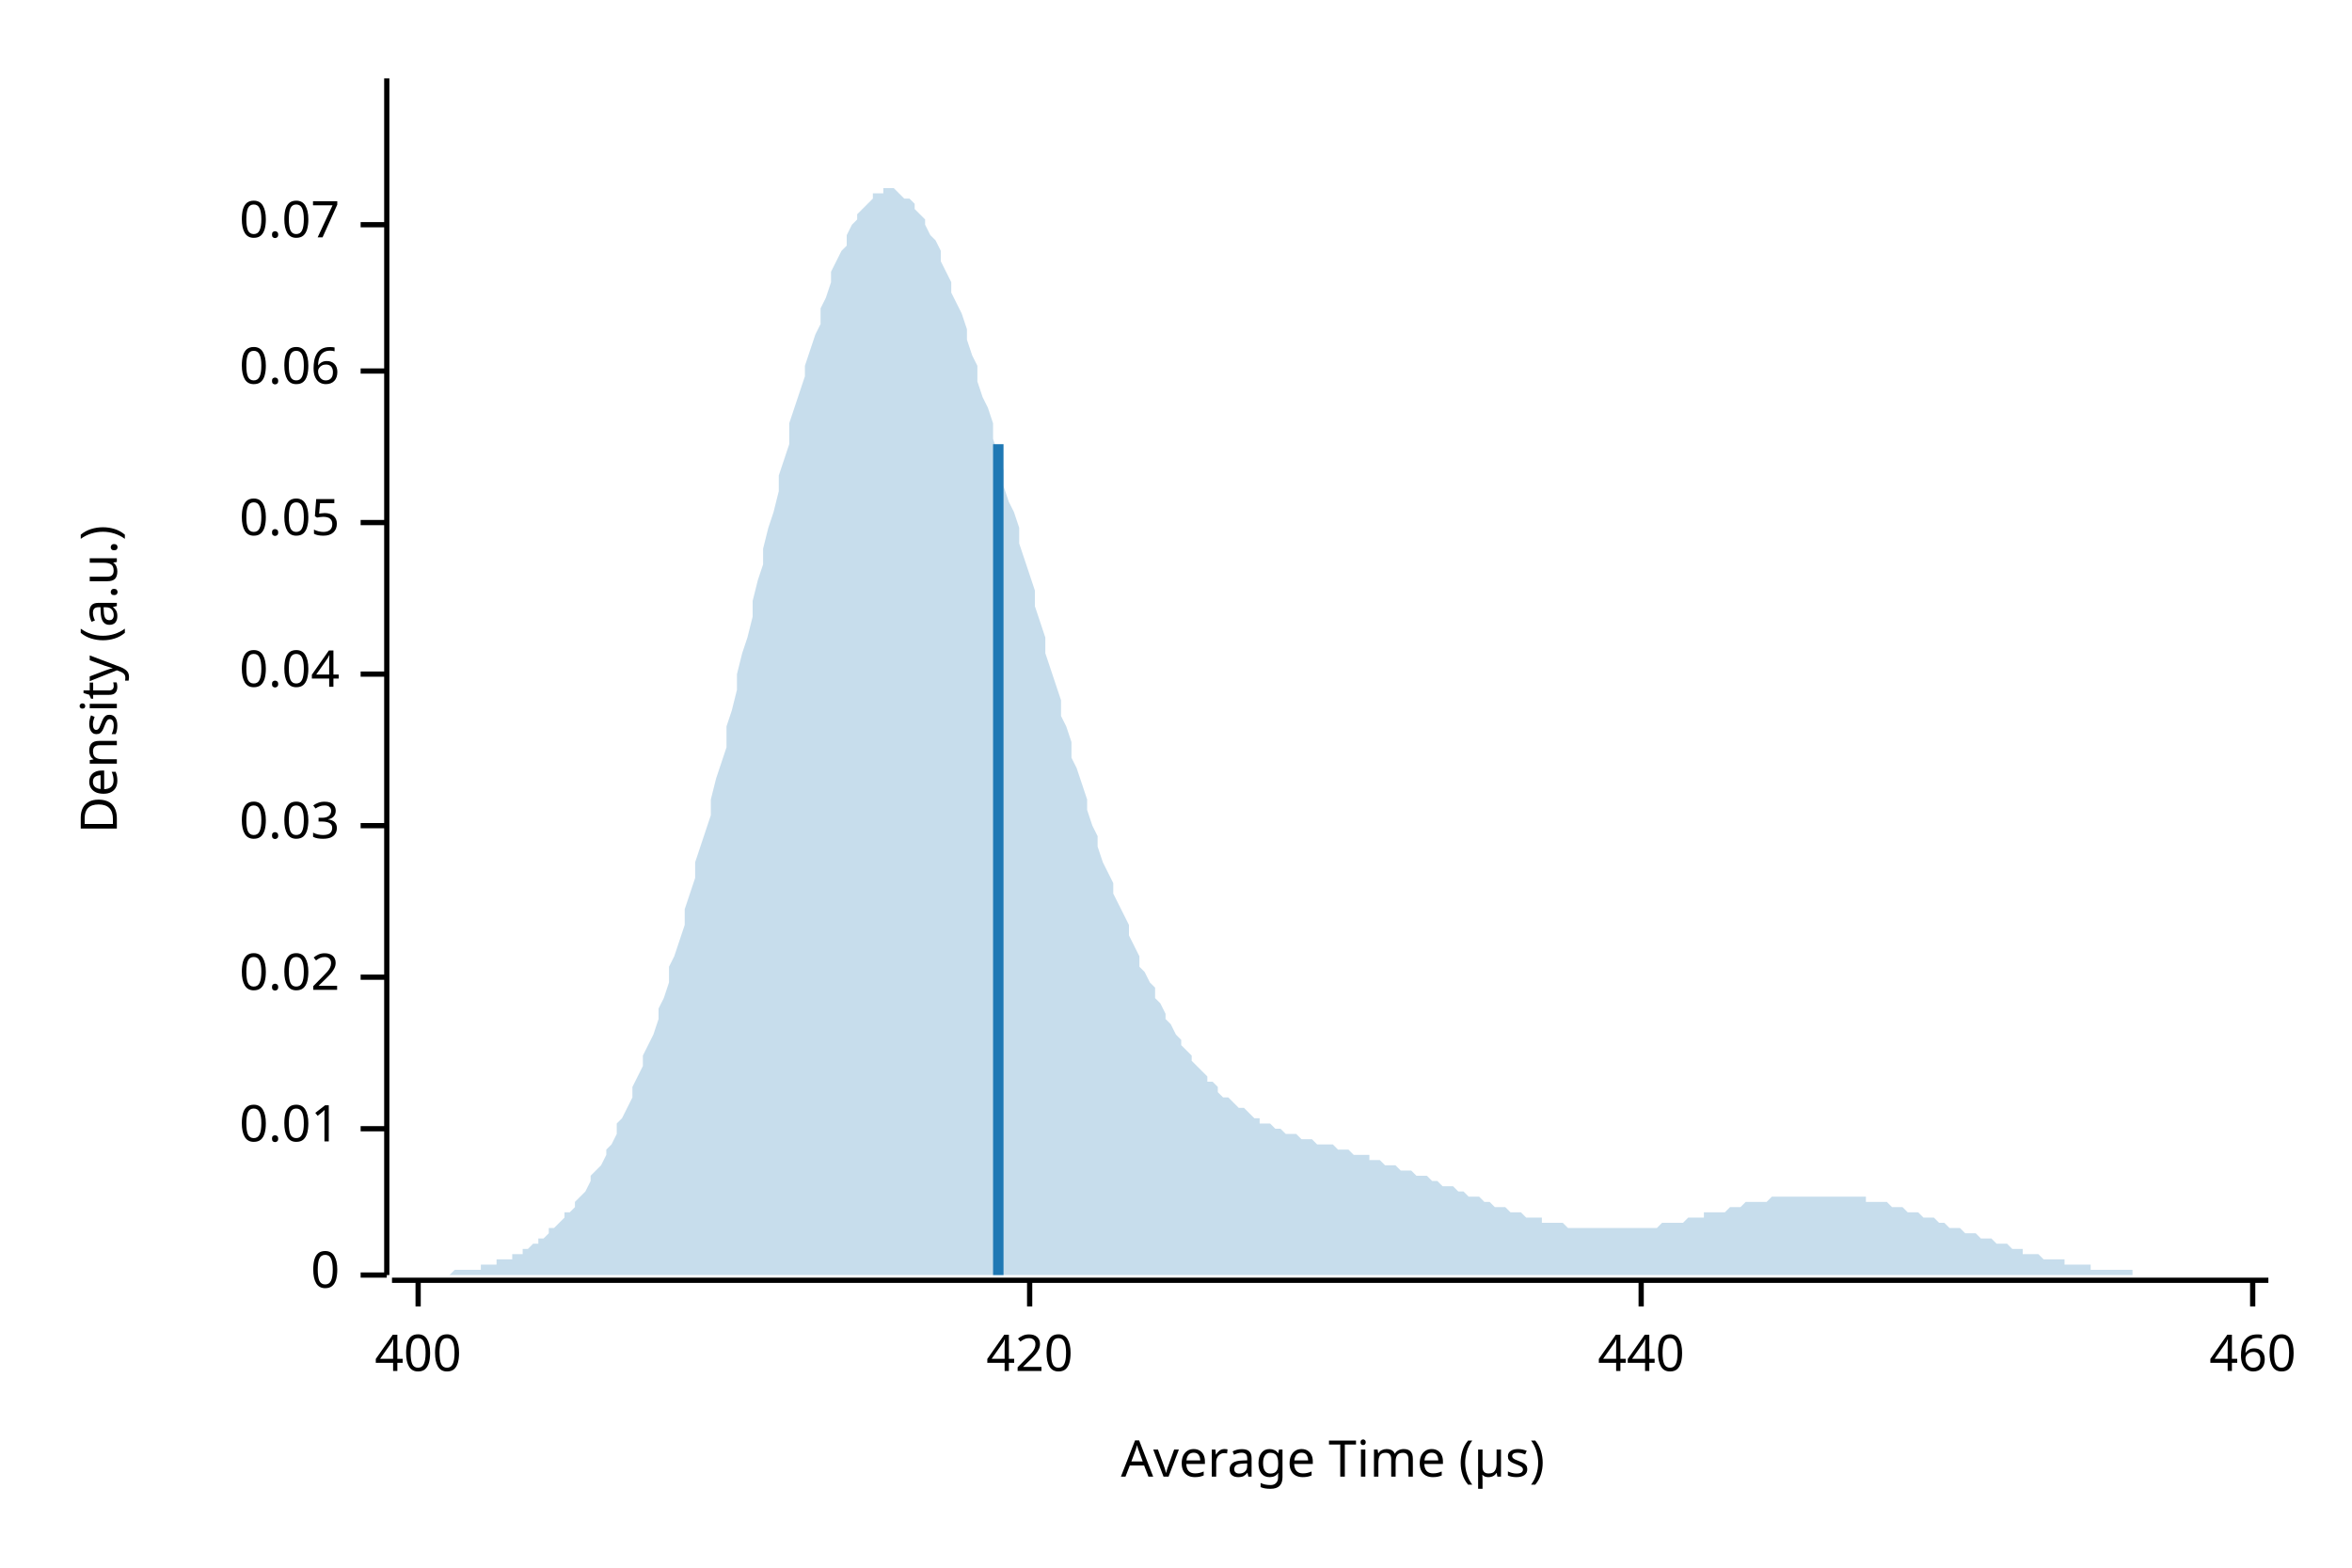
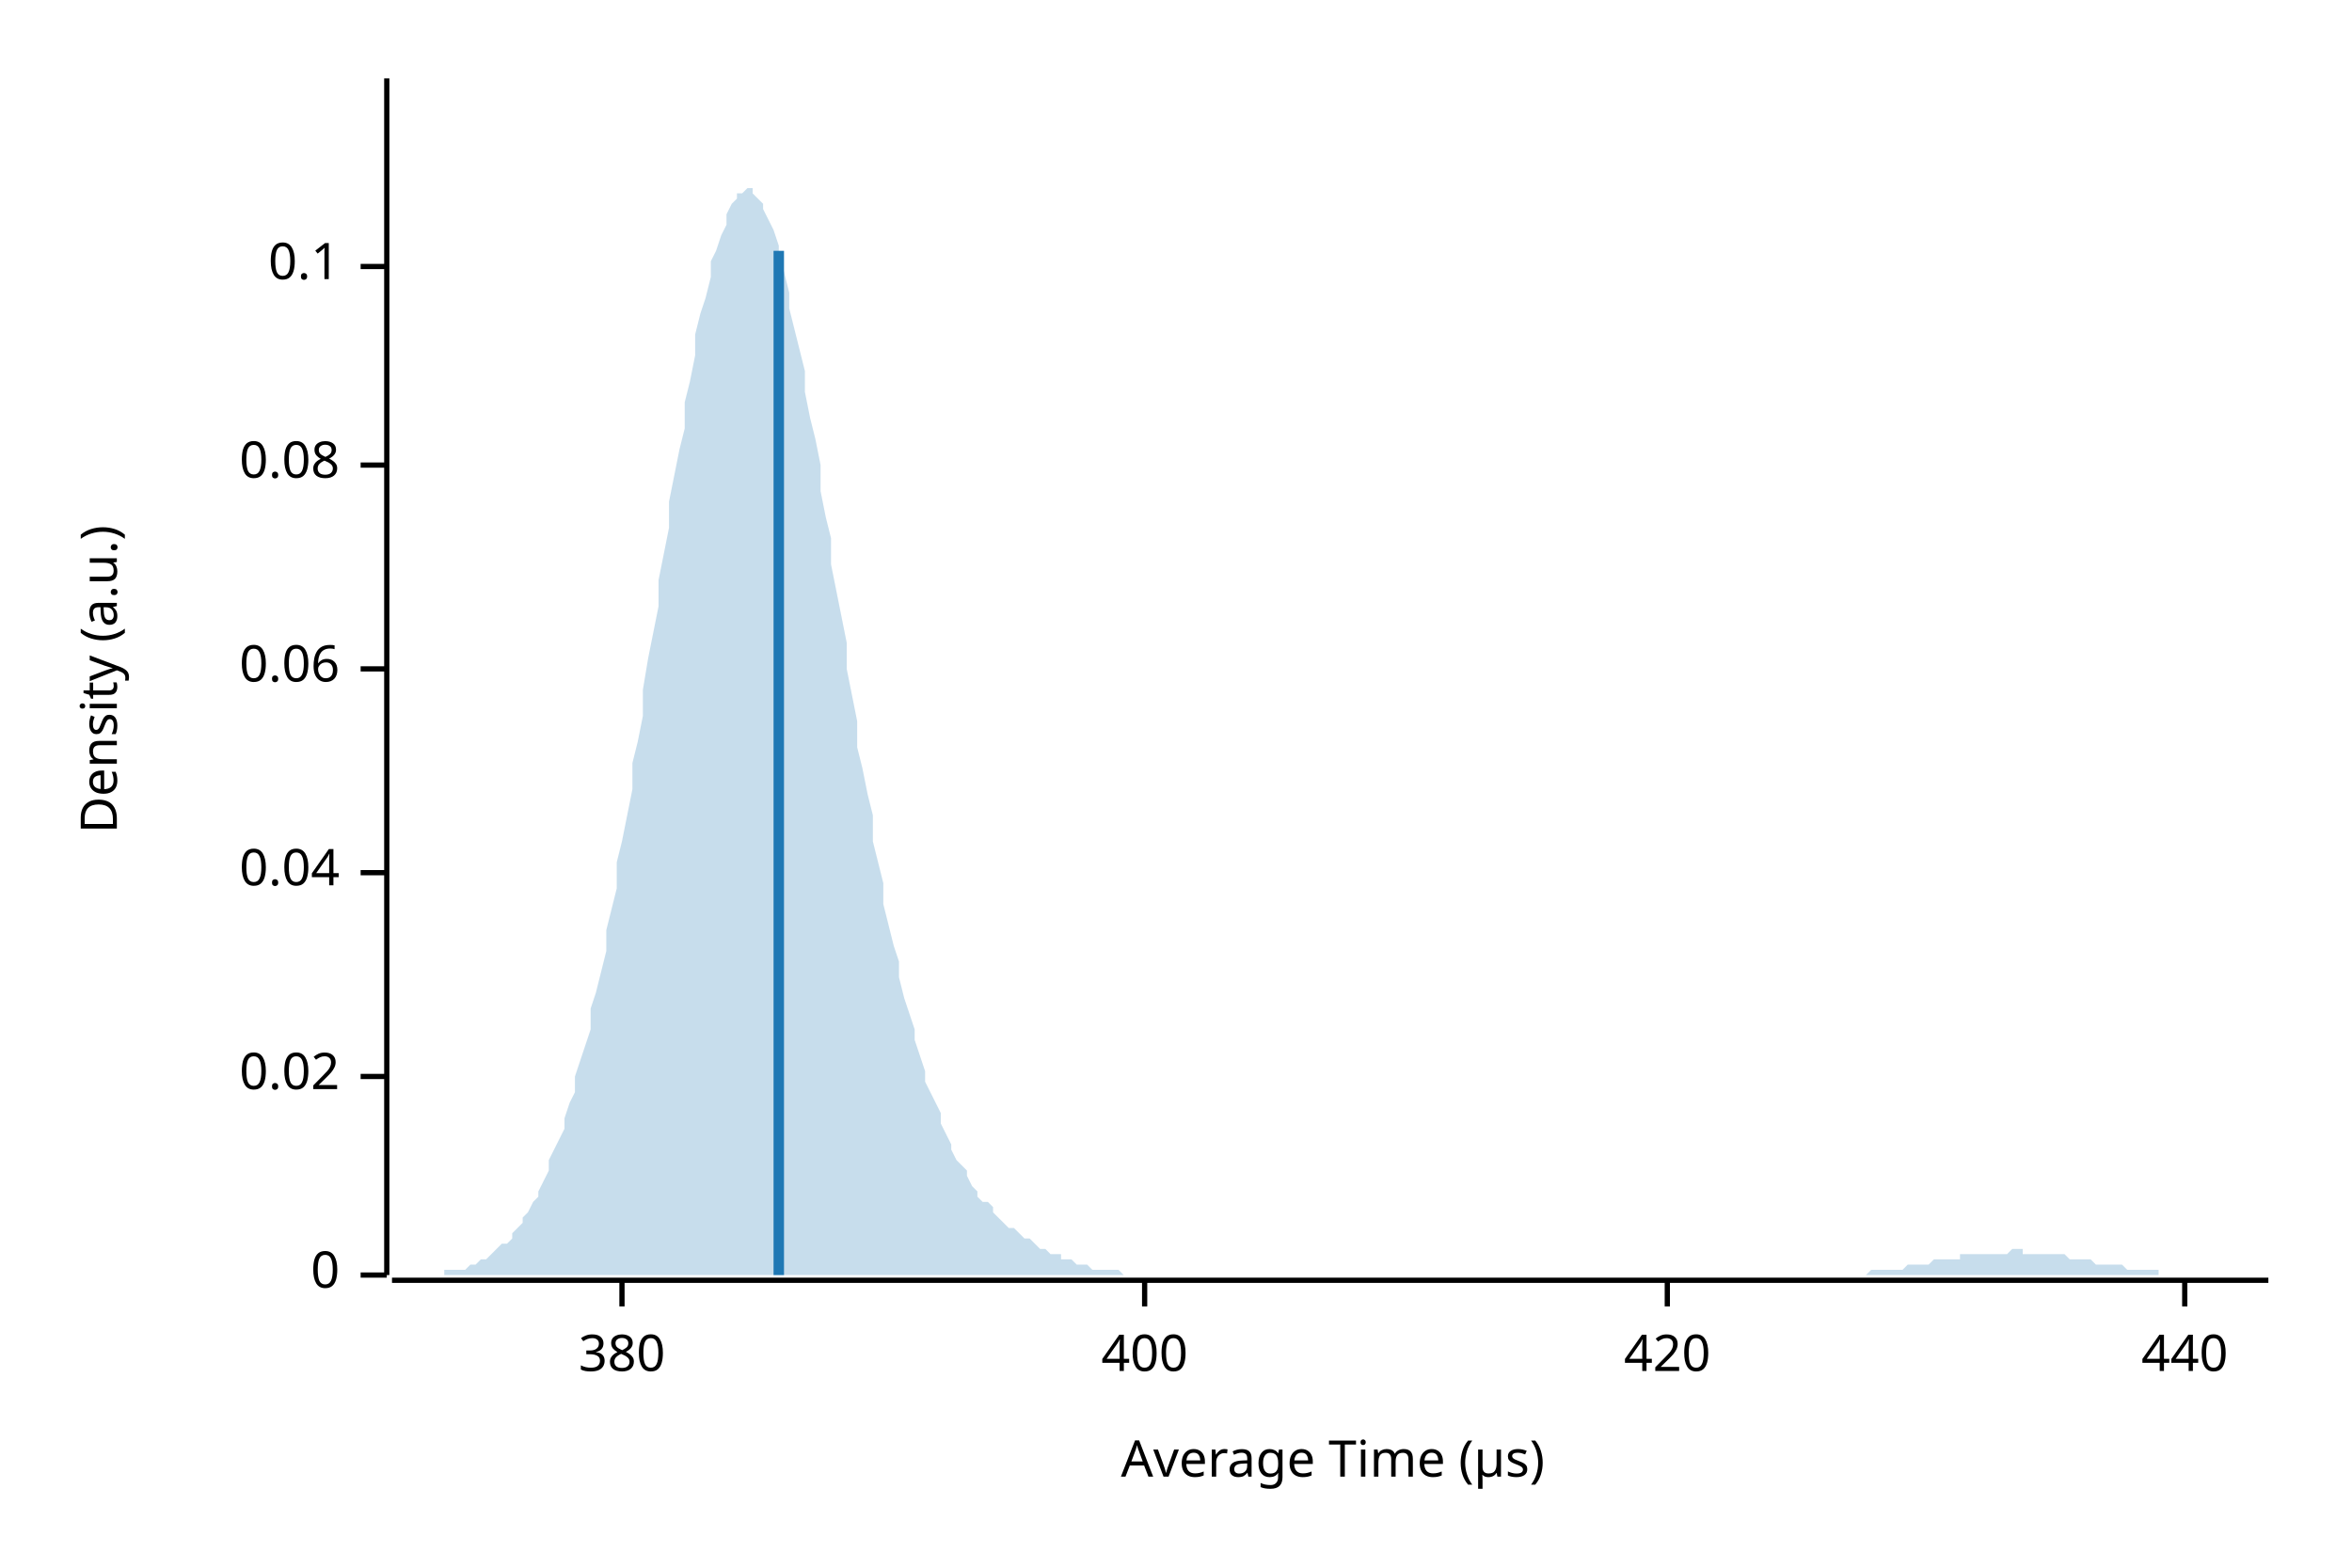
<svg xmlns="http://www.w3.org/2000/svg" width="450" height="300" viewBox="0 0 450 300">
  <text x="15" y="130" dy="0.76em" text-anchor="middle" font-family="sans-serif" font-size="9.677" opacity="1" fill="#000000" transform="rotate(270, 15, 130)">
Density (a.u.)
</text>
  <text x="255" y="285" dy="-0.5ex" text-anchor="middle" font-family="sans-serif" font-size="9.677" opacity="1" fill="#000000">
Average Time (µs)
</text>
  <polyline fill="none" opacity="1" stroke="#000000" stroke-width="1" points="74,15 74,244 " />
  <text x="65" y="244" dy="0.5ex" text-anchor="end" font-family="sans-serif" font-size="9.677" opacity="1" fill="#000000">
0
</text>
  <polyline fill="none" opacity="1" stroke="#000000" stroke-width="1" points="69,244 74,244 " />
-   <text x="65" y="216" dy="0.5ex" text-anchor="end" font-family="sans-serif" font-size="9.677" opacity="1" fill="#000000">
- 0.01
- </text>
-   <polyline fill="none" opacity="1" stroke="#000000" stroke-width="1" points="69,216 74,216 " />
-   <text x="65" y="187" dy="0.5ex" text-anchor="end" font-family="sans-serif" font-size="9.677" opacity="1" fill="#000000">
+   <text x="65" y="206" dy="0.5ex" text-anchor="end" font-family="sans-serif" font-size="9.677" opacity="1" fill="#000000">
0.02
</text>
-   <polyline fill="none" opacity="1" stroke="#000000" stroke-width="1" points="69,187 74,187 " />
-   <text x="65" y="158" dy="0.5ex" text-anchor="end" font-family="sans-serif" font-size="9.677" opacity="1" fill="#000000">
- 0.03
- </text>
-   <polyline fill="none" opacity="1" stroke="#000000" stroke-width="1" points="69,158 74,158 " />
-   <text x="65" y="129" dy="0.5ex" text-anchor="end" font-family="sans-serif" font-size="9.677" opacity="1" fill="#000000">
+   <polyline fill="none" opacity="1" stroke="#000000" stroke-width="1" points="69,206 74,206 " />
+   <text x="65" y="167" dy="0.5ex" text-anchor="end" font-family="sans-serif" font-size="9.677" opacity="1" fill="#000000">
0.04
</text>
-   <polyline fill="none" opacity="1" stroke="#000000" stroke-width="1" points="69,129 74,129 " />
-   <text x="65" y="100" dy="0.5ex" text-anchor="end" font-family="sans-serif" font-size="9.677" opacity="1" fill="#000000">
- 0.05
- </text>
-   <polyline fill="none" opacity="1" stroke="#000000" stroke-width="1" points="69,100 74,100 " />
-   <text x="65" y="71" dy="0.5ex" text-anchor="end" font-family="sans-serif" font-size="9.677" opacity="1" fill="#000000">
+   <polyline fill="none" opacity="1" stroke="#000000" stroke-width="1" points="69,167 74,167 " />
+   <text x="65" y="128" dy="0.5ex" text-anchor="end" font-family="sans-serif" font-size="9.677" opacity="1" fill="#000000">
0.06
</text>
-   <polyline fill="none" opacity="1" stroke="#000000" stroke-width="1" points="69,71 74,71 " />
-   <text x="65" y="43" dy="0.5ex" text-anchor="end" font-family="sans-serif" font-size="9.677" opacity="1" fill="#000000">
- 0.07
+   <polyline fill="none" opacity="1" stroke="#000000" stroke-width="1" points="69,128 74,128 " />
+   <text x="65" y="89" dy="0.5ex" text-anchor="end" font-family="sans-serif" font-size="9.677" opacity="1" fill="#000000">
+ 0.08
</text>
-   <polyline fill="none" opacity="1" stroke="#000000" stroke-width="1" points="69,43 74,43 " />
+   <polyline fill="none" opacity="1" stroke="#000000" stroke-width="1" points="69,89 74,89 " />
+   <text x="65" y="51" dy="0.5ex" text-anchor="end" font-family="sans-serif" font-size="9.677" opacity="1" fill="#000000">
+ 0.1
+ </text>
+   <polyline fill="none" opacity="1" stroke="#000000" stroke-width="1" points="69,51 74,51 " />
  <polyline fill="none" opacity="1" stroke="#000000" stroke-width="1" points="75,245 434,245 " />
-   <text x="80" y="255" dy="0.76em" text-anchor="middle" font-family="sans-serif" font-size="9.677" opacity="1" fill="#000000">
+   <text x="119" y="255" dy="0.76em" text-anchor="middle" font-family="sans-serif" font-size="9.677" opacity="1" fill="#000000">
+ 380
+ </text>
+   <polyline fill="none" opacity="1" stroke="#000000" stroke-width="1" points="119,245 119,250 " />
+   <text x="219" y="255" dy="0.76em" text-anchor="middle" font-family="sans-serif" font-size="9.677" opacity="1" fill="#000000">
400
</text>
-   <polyline fill="none" opacity="1" stroke="#000000" stroke-width="1" points="80,245 80,250 " />
-   <text x="197" y="255" dy="0.76em" text-anchor="middle" font-family="sans-serif" font-size="9.677" opacity="1" fill="#000000">
+   <polyline fill="none" opacity="1" stroke="#000000" stroke-width="1" points="219,245 219,250 " />
+   <text x="319" y="255" dy="0.76em" text-anchor="middle" font-family="sans-serif" font-size="9.677" opacity="1" fill="#000000">
420
</text>
-   <polyline fill="none" opacity="1" stroke="#000000" stroke-width="1" points="197,245 197,250 " />
-   <text x="314" y="255" dy="0.76em" text-anchor="middle" font-family="sans-serif" font-size="9.677" opacity="1" fill="#000000">
+   <polyline fill="none" opacity="1" stroke="#000000" stroke-width="1" points="319,245 319,250 " />
+   <text x="418" y="255" dy="0.76em" text-anchor="middle" font-family="sans-serif" font-size="9.677" opacity="1" fill="#000000">
440
</text>
-   <polyline fill="none" opacity="1" stroke="#000000" stroke-width="1" points="314,245 314,250 " />
-   <text x="431" y="255" dy="0.76em" text-anchor="middle" font-family="sans-serif" font-size="9.677" opacity="1" fill="#000000">
- 460
- </text>
-   <polyline fill="none" opacity="1" stroke="#000000" stroke-width="1" points="431,245 431,250 " />
-   <polygon opacity="0.25" fill="#1F78B4" points="75,244 75,244 76,244 77,244 77,244 78,244 79,244 80,244 80,244 81,244 82,244 82,244 83,244 84,244 85,244 85,244 86,244 87,243 87,243 88,243 89,243 90,243 90,243 91,243 92,243 92,242 93,242 94,242 95,242 95,241 96,241 97,241 98,241 98,240 99,240 100,240 100,239 101,239 102,238 103,238 103,237 104,237 105,236 105,235 106,235 107,234 108,233 108,232 109,232 110,231 110,230 111,229 112,228 113,226 113,225 114,224 115,223 116,221 116,220 117,219 118,217 118,215 119,214 120,212 121,210 121,208 122,206 123,204 123,202 124,200 125,198 126,195 126,193 127,191 128,188 128,185 129,183 130,180 131,177 131,174 132,171 133,168 133,165 134,162 135,159 136,156 136,153 137,149 138,146 139,143 139,139 140,136 141,132 141,129 142,125 143,122 144,118 144,115 145,111 146,108 146,105 147,101 148,98 149,94 149,91 150,88 151,85 151,81 152,78 153,75 154,72 154,70 155,67 156,64 157,62 157,59 158,57 159,54 159,52 160,50 161,48 162,47 162,45 163,43 164,42 164,41 165,40 166,39 167,38 167,37 168,37 169,37 169,36 170,36 171,36 172,37 172,37 173,38 174,38 175,39 175,40 176,41 177,42 177,43 178,45 179,46 180,48 180,50 181,52 182,54 182,56 183,58 184,60 185,63 185,65 186,68 187,70 187,73 188,76 189,78 190,81 190,84 191,87 192,90 192,93 193,96 194,98 195,101 195,104 196,107 197,110 198,113 198,116 199,119 200,122 200,125 201,128 202,131 203,134 203,137 204,139 205,142 205,145 206,147 207,150 208,153 208,155 209,158 210,160 210,162 211,165 212,167 213,169 213,171 214,173 215,175 216,177 216,179 217,181 218,183 218,185 219,186 220,188 221,189 221,191 222,192 223,194 223,195 224,196 225,198 226,199 226,200 227,201 228,202 228,203 229,204 230,205 231,206 231,207 232,207 233,208 233,209 234,210 235,210 236,211 236,211 237,212 238,212 239,213 239,213 240,214 241,214 241,215 242,215 243,215 244,216 244,216 245,216 246,217 246,217 247,217 248,217 249,218 249,218 250,218 251,218 251,218 252,219 253,219 254,219 254,219 255,219 256,220 257,220 257,220 258,220 259,221 259,221 260,221 261,221 262,221 262,222 263,222 264,222 264,222 265,223 266,223 267,223 267,223 268,224 269,224 269,224 270,224 271,225 272,225 272,225 273,225 274,226 275,226 275,226 276,227 277,227 277,227 278,227 279,228 280,228 280,228 281,229 282,229 282,229 283,229 284,230 285,230 285,230 286,231 287,231 287,231 288,231 289,232 290,232 290,232 291,232 292,233 292,233 293,233 294,233 295,233 295,234 296,234 297,234 298,234 298,234 299,234 300,235 300,235 301,235 302,235 303,235 303,235 304,235 305,235 305,235 306,235 307,235 308,235 308,235 309,235 310,235 310,235 311,235 312,235 313,235 313,235 314,235 315,235 316,235 316,235 317,235 318,234 318,234 319,234 320,234 321,234 321,234 322,234 323,233 323,233 324,233 325,233 326,233 326,232 327,232 328,232 328,232 329,232 330,232 331,231 331,231 332,231 333,231 333,231 334,230 335,230 336,230 336,230 337,230 338,230 339,229 339,229 340,229 341,229 341,229 342,229 343,229 344,229 344,229 345,229 346,229 346,229 347,229 348,229 349,229 349,229 350,229 351,229 351,229 352,229 353,229 354,229 354,229 355,229 356,229 357,229 357,230 358,230 359,230 359,230 360,230 361,230 362,231 362,231 363,231 364,231 364,231 365,232 366,232 367,232 367,232 368,233 369,233 369,233 370,233 371,234 372,234 372,234 373,235 374,235 375,235 375,235 376,236 377,236 377,236 378,236 379,237 380,237 380,237 381,237 382,238 382,238 383,238 384,238 385,239 385,239 386,239 387,239 387,240 388,240 389,240 390,240 390,240 391,241 392,241 392,241 393,241 394,241 395,241 395,242 396,242 397,242 398,242 398,242 399,242 400,242 400,243 401,243 402,243 403,243 403,243 404,243 405,243 405,243 406,243 407,243 408,243 408,244 409,244 410,244 410,244 411,244 412,244 413,244 413,244 414,244 415,244 416,244 416,244 417,244 418,244 418,244 419,244 420,244 421,244 421,244 422,244 423,244 423,244 424,244 425,244 426,244 426,244 427,244 428,244 428,244 429,244 430,244 431,244 431,244 432,244 433,244 434,244 434,244 75,244 " />
-   <polyline fill="none" opacity="1" stroke="#1F78B4" stroke-width="2" points="191,244 191,85 " />
+   <polyline fill="none" opacity="1" stroke="#000000" stroke-width="1" points="418,245 418,250 " />
+   <polygon opacity="0.25" fill="#1F78B4" points="75,244 75,244 76,244 77,244 77,244 78,244 79,244 80,244 80,244 81,244 82,244 82,244 83,244 84,244 85,244 85,243 86,243 87,243 87,243 88,243 89,243 90,242 90,242 91,242 92,241 92,241 93,241 94,240 95,239 95,239 96,238 97,238 98,237 98,236 99,235 100,234 100,233 101,232 102,230 103,229 103,228 104,226 105,224 105,222 106,220 107,218 108,216 108,214 109,211 110,209 110,206 111,203 112,200 113,197 113,193 114,190 115,186 116,182 116,178 117,174 118,170 118,165 119,161 120,156 121,151 121,146 122,142 123,137 123,132 124,126 125,121 126,116 126,111 127,106 128,101 128,96 129,91 130,86 131,82 131,77 132,73 133,68 133,64 134,60 135,57 136,53 136,50 137,48 138,45 139,43 139,41 140,39 141,38 141,37 142,37 143,36 144,36 144,37 145,38 146,39 146,40 147,42 148,44 149,47 149,49 150,52 151,56 151,59 152,63 153,67 154,71 154,75 155,80 156,84 157,89 157,94 158,99 159,103 159,108 160,113 161,118 162,123 162,128 163,133 164,138 164,143 165,147 166,152 167,156 167,161 168,165 169,169 169,173 170,177 171,181 172,184 172,187 173,191 174,194 175,197 175,199 176,202 177,205 177,207 178,209 179,211 180,213 180,215 181,217 182,219 182,220 183,222 184,223 185,224 185,225 186,227 187,228 187,229 188,230 189,230 190,231 190,232 191,233 192,234 192,234 193,235 194,235 195,236 195,236 196,237 197,237 198,238 198,238 199,239 200,239 200,239 201,240 202,240 203,240 203,241 204,241 205,241 205,241 206,242 207,242 208,242 208,242 209,243 210,243 210,243 211,243 212,243 213,243 213,243 214,243 215,244 216,244 216,244 217,244 218,244 218,244 219,244 220,244 221,244 221,244 222,244 223,244 223,244 224,244 225,244 226,244 226,244 227,244 228,244 228,244 229,244 230,244 231,244 231,244 232,244 233,244 233,244 234,244 235,244 236,244 236,244 237,244 238,244 239,244 239,244 240,244 241,244 241,244 242,244 243,244 244,244 244,244 245,244 246,244 246,244 247,244 248,244 249,244 249,244 250,244 251,244 251,244 252,244 253,244 254,244 254,244 255,244 256,244 257,244 257,244 258,244 259,244 259,244 260,244 261,244 262,244 262,244 263,244 264,244 264,244 265,244 266,244 267,244 267,244 268,244 269,244 269,244 270,244 271,244 272,244 272,244 273,244 274,244 275,244 275,244 276,244 277,244 277,244 278,244 279,244 280,244 280,244 281,244 282,244 282,244 283,244 284,244 285,244 285,244 286,244 287,244 287,244 288,244 289,244 290,244 290,244 291,244 292,244 292,244 293,244 294,244 295,244 295,244 296,244 297,244 298,244 298,244 299,244 300,244 300,244 301,244 302,244 303,244 303,244 304,244 305,244 305,244 306,244 307,244 308,244 308,244 309,244 310,244 310,244 311,244 312,244 313,244 313,244 314,244 315,244 316,244 316,244 317,244 318,244 318,244 319,244 320,244 321,244 321,244 322,244 323,244 323,244 324,244 325,244 326,244 326,244 327,244 328,244 328,244 329,244 330,244 331,244 331,244 332,244 333,244 333,244 334,244 335,244 336,244 336,244 337,244 338,244 339,244 339,244 340,244 341,244 341,244 342,244 343,244 344,244 344,244 345,244 346,244 346,244 347,244 348,244 349,244 349,244 350,244 351,244 351,244 352,244 353,244 354,244 354,244 355,244 356,244 357,244 357,244 358,243 359,243 359,243 360,243 361,243 362,243 362,243 363,243 364,243 364,243 365,242 366,242 367,242 367,242 368,242 369,242 369,242 370,241 371,241 372,241 372,241 373,241 374,241 375,241 375,240 376,240 377,240 377,240 378,240 379,240 380,240 380,240 381,240 382,240 382,240 383,240 384,240 385,239 385,239 386,239 387,239 387,240 388,240 389,240 390,240 390,240 391,240 392,240 392,240 393,240 394,240 395,240 395,240 396,241 397,241 398,241 398,241 399,241 400,241 400,241 401,242 402,242 403,242 403,242 404,242 405,242 405,242 406,242 407,243 408,243 408,243 409,243 410,243 410,243 411,243 412,243 413,243 413,244 414,244 415,244 416,244 416,244 417,244 418,244 418,244 419,244 420,244 421,244 421,244 422,244 423,244 423,244 424,244 425,244 426,244 426,244 427,244 428,244 428,244 429,244 430,244 431,244 431,244 432,244 433,244 434,244 434,244 75,244 " />
+   <polyline fill="none" opacity="1" stroke="#1F78B4" stroke-width="2" points="149,244 149,48 " />
</svg>
